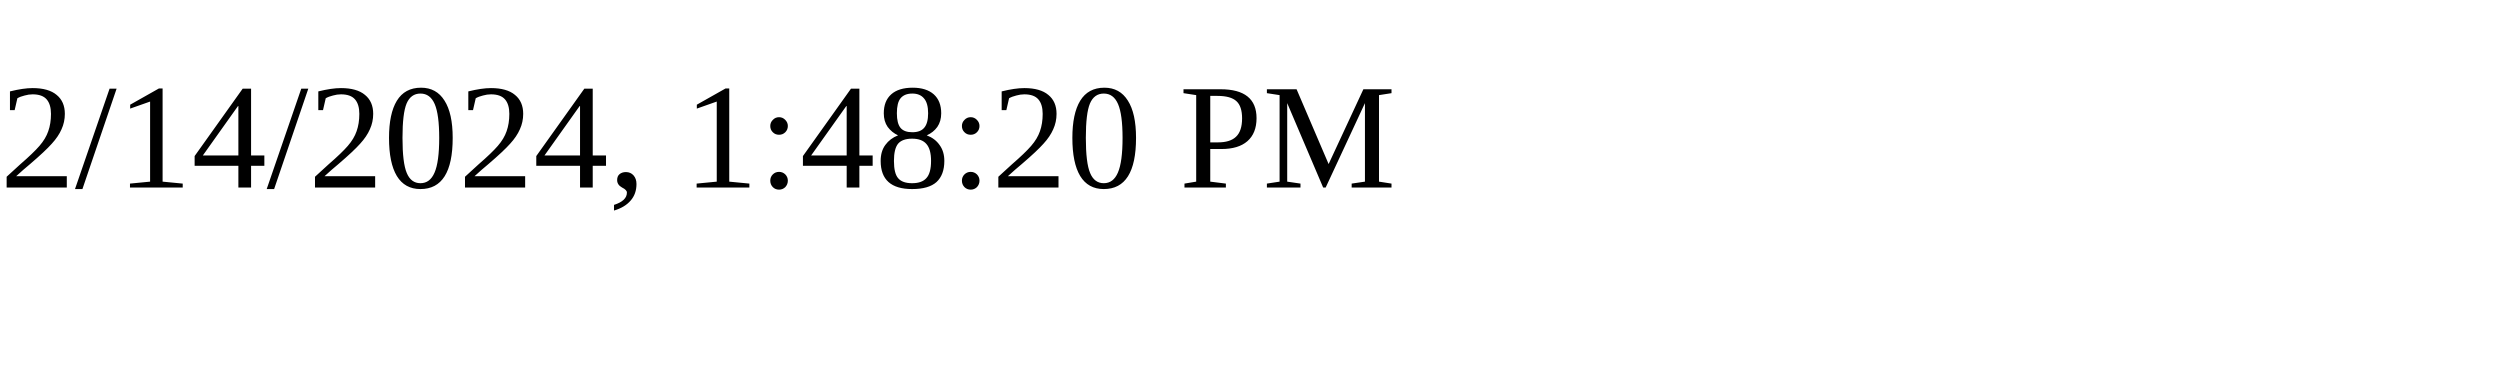
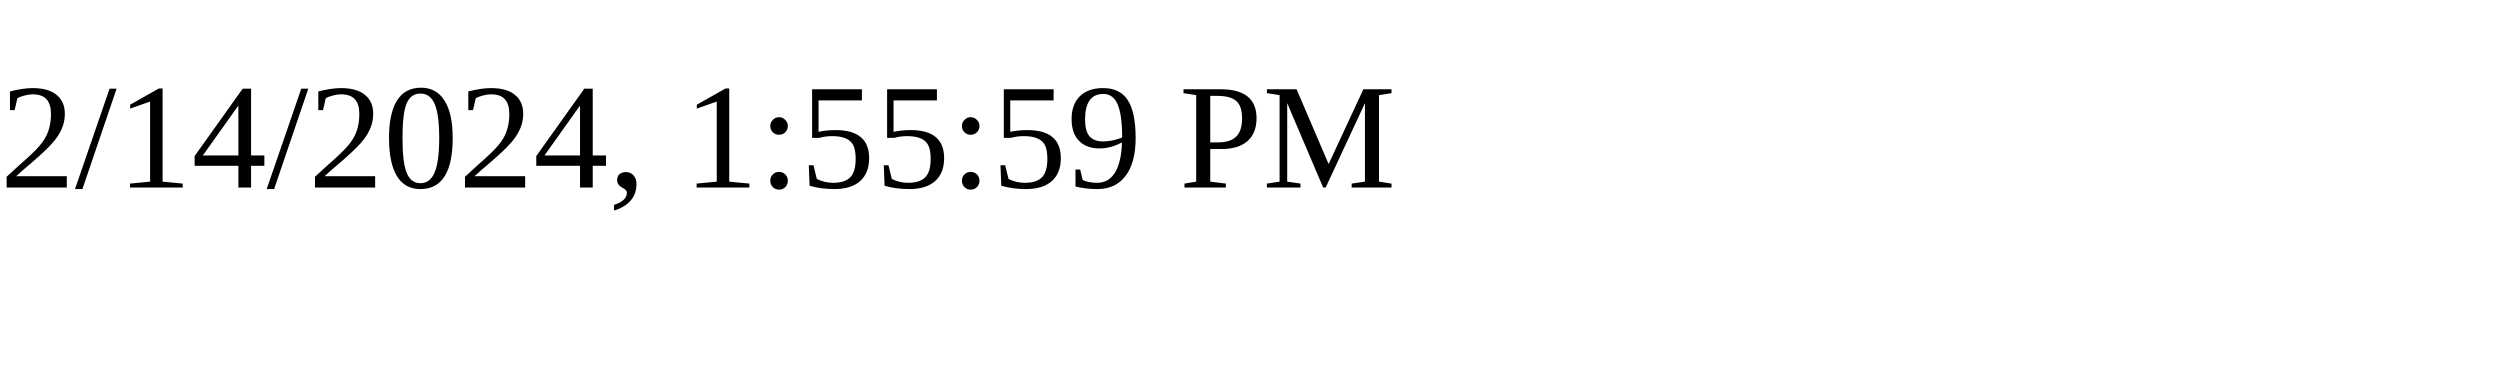
<svg xmlns="http://www.w3.org/2000/svg" height="30" width="200">
-   <text x="0" y="15">2/14/2024, 1:48:20 PM</text>
+   <text x="0" y="15">2/14/2024, 1:55:59 PM</text>
</svg>
